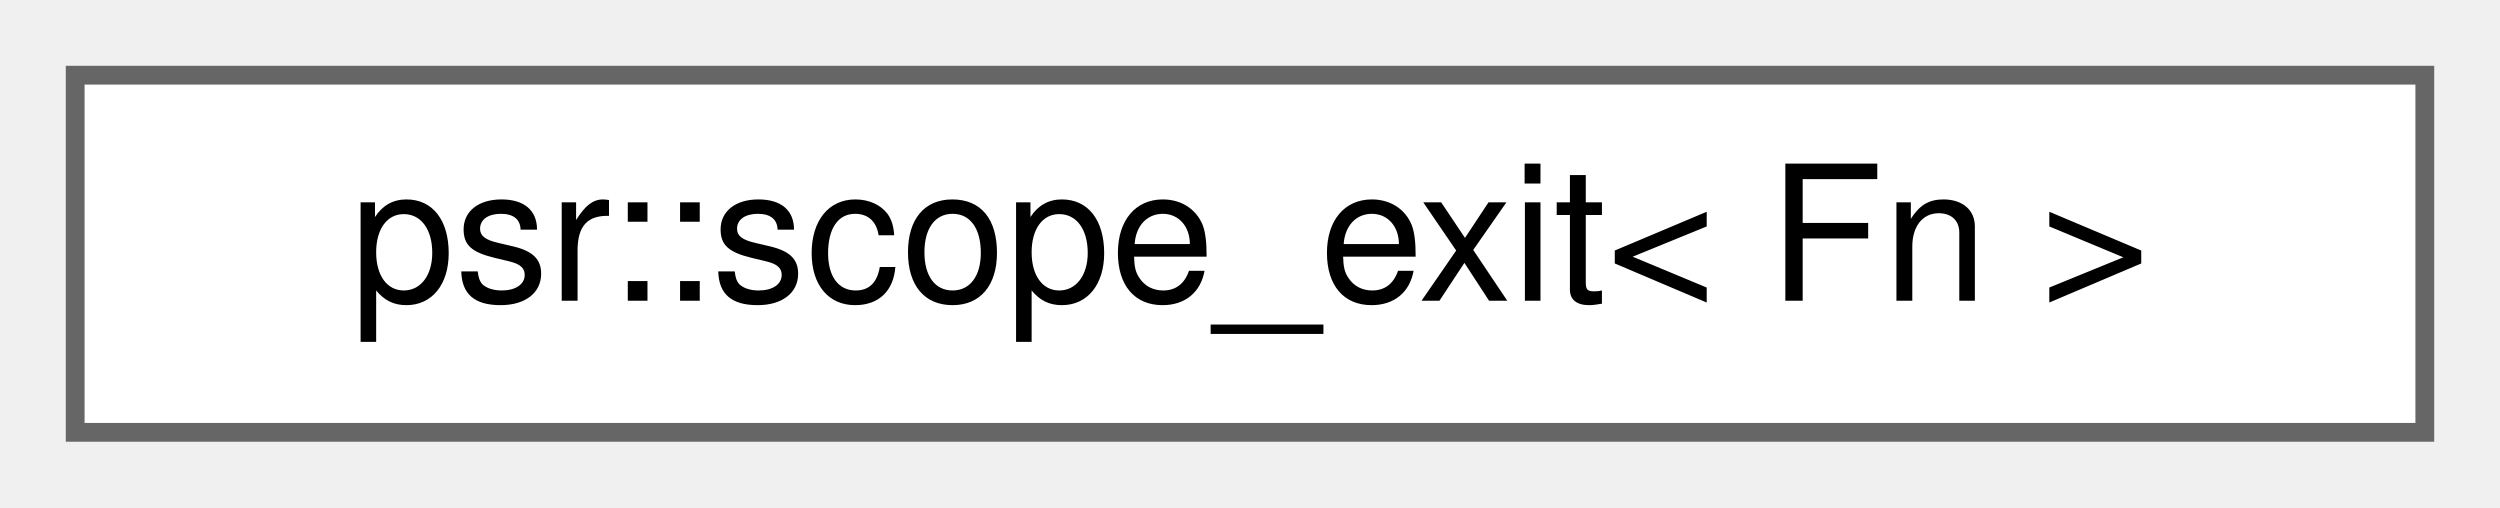
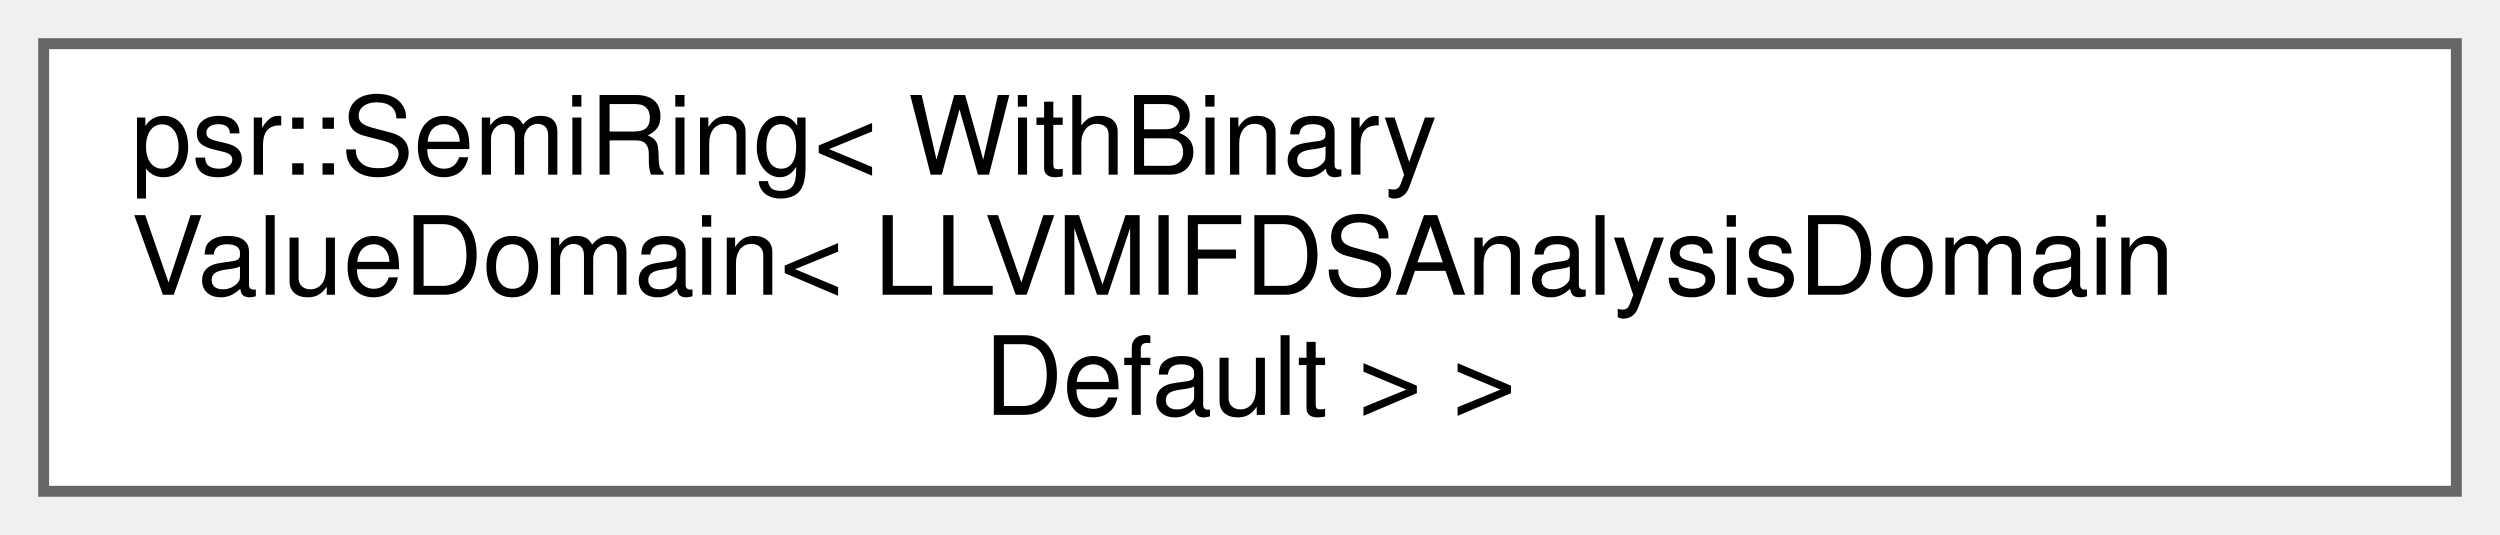
- <svg xmlns="http://www.w3.org/2000/svg" xmlns:xlink="http://www.w3.org/1999/xlink" width="133pt" height="27pt" viewBox="0.00 0.00 133.00 27.00">
-   <g id="graph0" class="graph" transform="scale(1 1) rotate(0) translate(4 23)">
+ <svg xmlns="http://www.w3.org/2000/svg" xmlns:xlink="http://www.w3.org/1999/xlink" width="229pt" height="49pt" viewBox="0.00 0.00 229.00 49.00">
+   <g id="graph0" class="graph" transform="scale(1 1) rotate(0) translate(4 45)">
    <g id="Node000000" class="node">
      <g id="a_Node000000">
-         <a xlink:href="classpsr_1_1scope__exit.html" target="_top" xlink:title="See https://en.cppreference.com/w/cpp/experimental/scope_exit/scope_exit">
-           <polygon fill="white" stroke="#666666" points="125,-19 0,-19 0,0 125,0 125,-19" />
-           <text text-anchor="middle" x="62.5" y="-7" font-family="Helvetica,sans-Serif" font-size="10.00">psr::scope_exit&lt; Fn &gt;</text>
+         <a xlink:href="classpsr_1_1SemiRing.html" target="_top" xlink:title=" ">
+           <polygon fill="white" stroke="#666666" points="221,-41 0,-41 0,0 221,0 221,-41" />
+           <text text-anchor="start" x="8" y="-29" font-family="Helvetica,sans-Serif" font-size="10.00">psr::SemiRing&lt; WithBinary</text>
+           <text text-anchor="start" x="8" y="-18" font-family="Helvetica,sans-Serif" font-size="10.00">ValueDomain&lt; LLVMIFDSAnalysisDomain</text>
+           <text text-anchor="middle" x="110.5" y="-7" font-family="Helvetica,sans-Serif" font-size="10.00">Default &gt; &gt;</text>
        </a>
      </g>
    </g>
  </g>
</svg>
